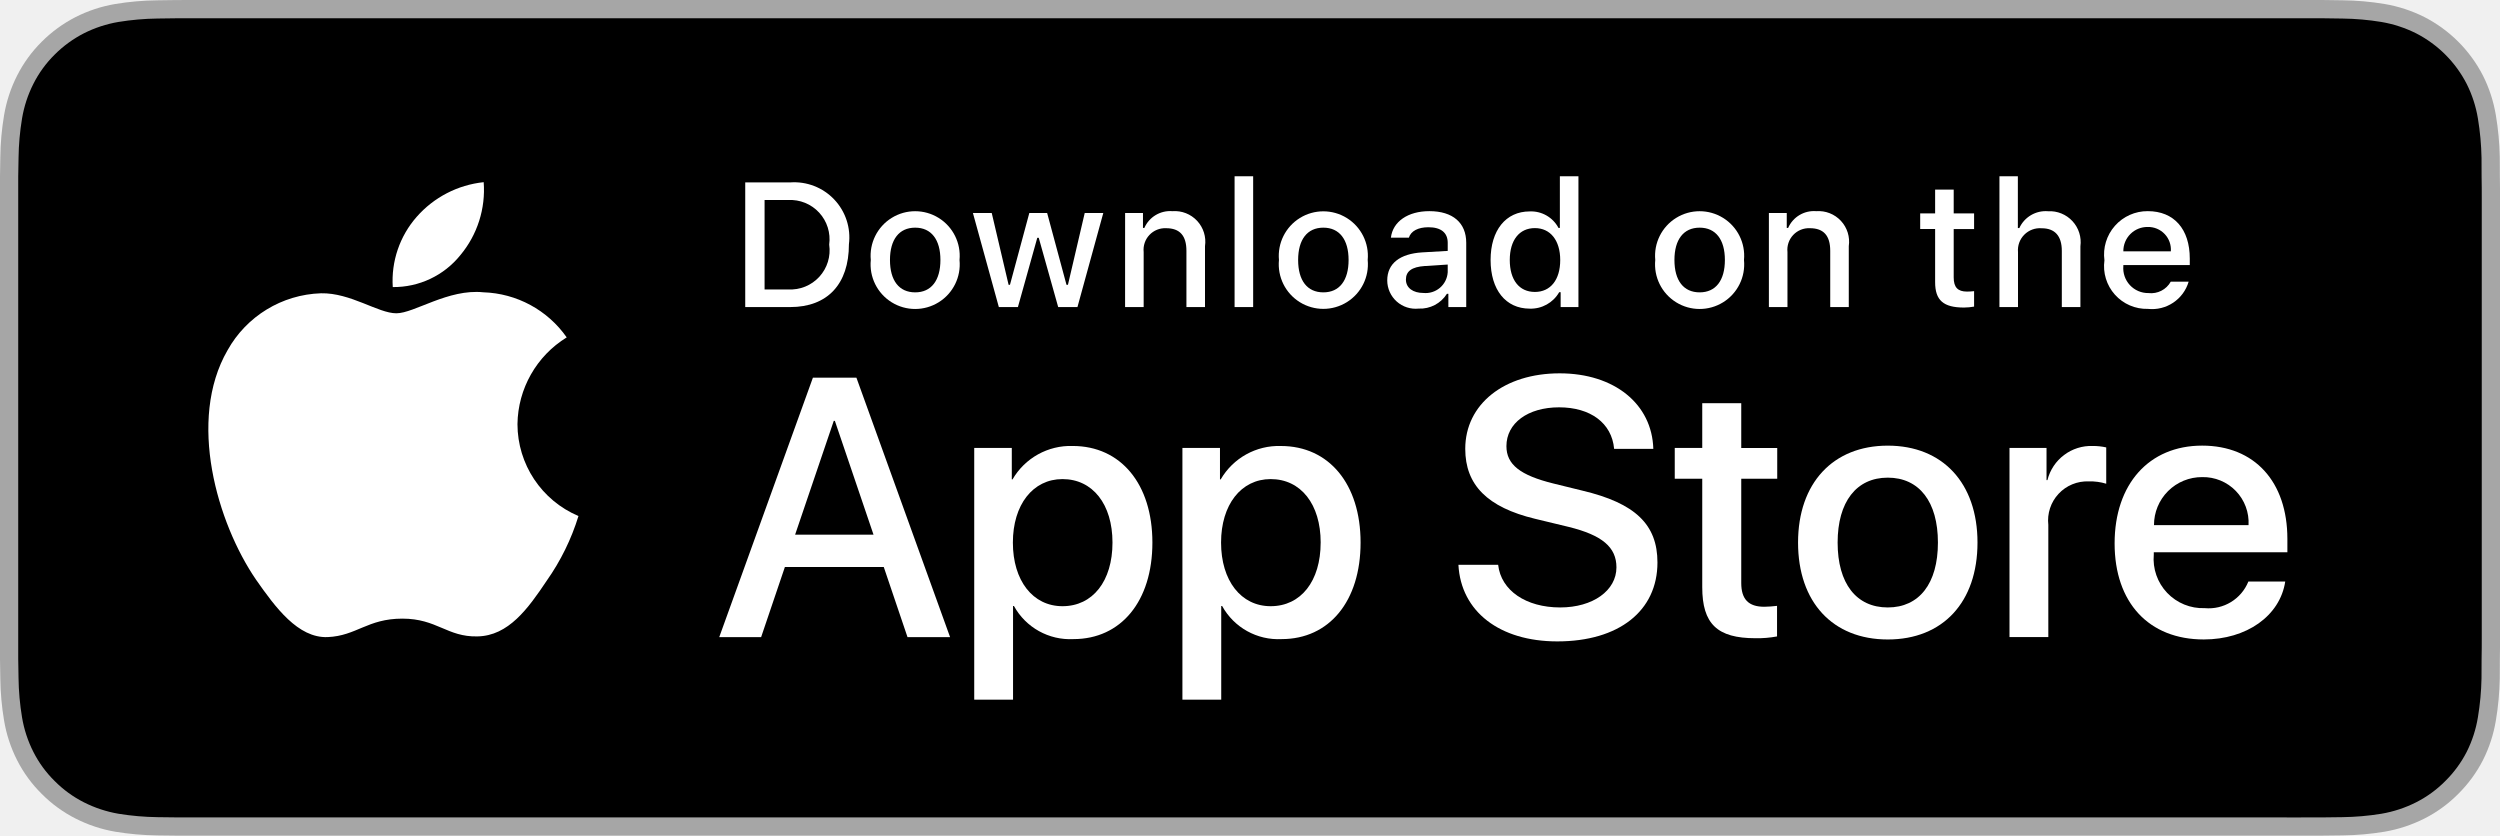
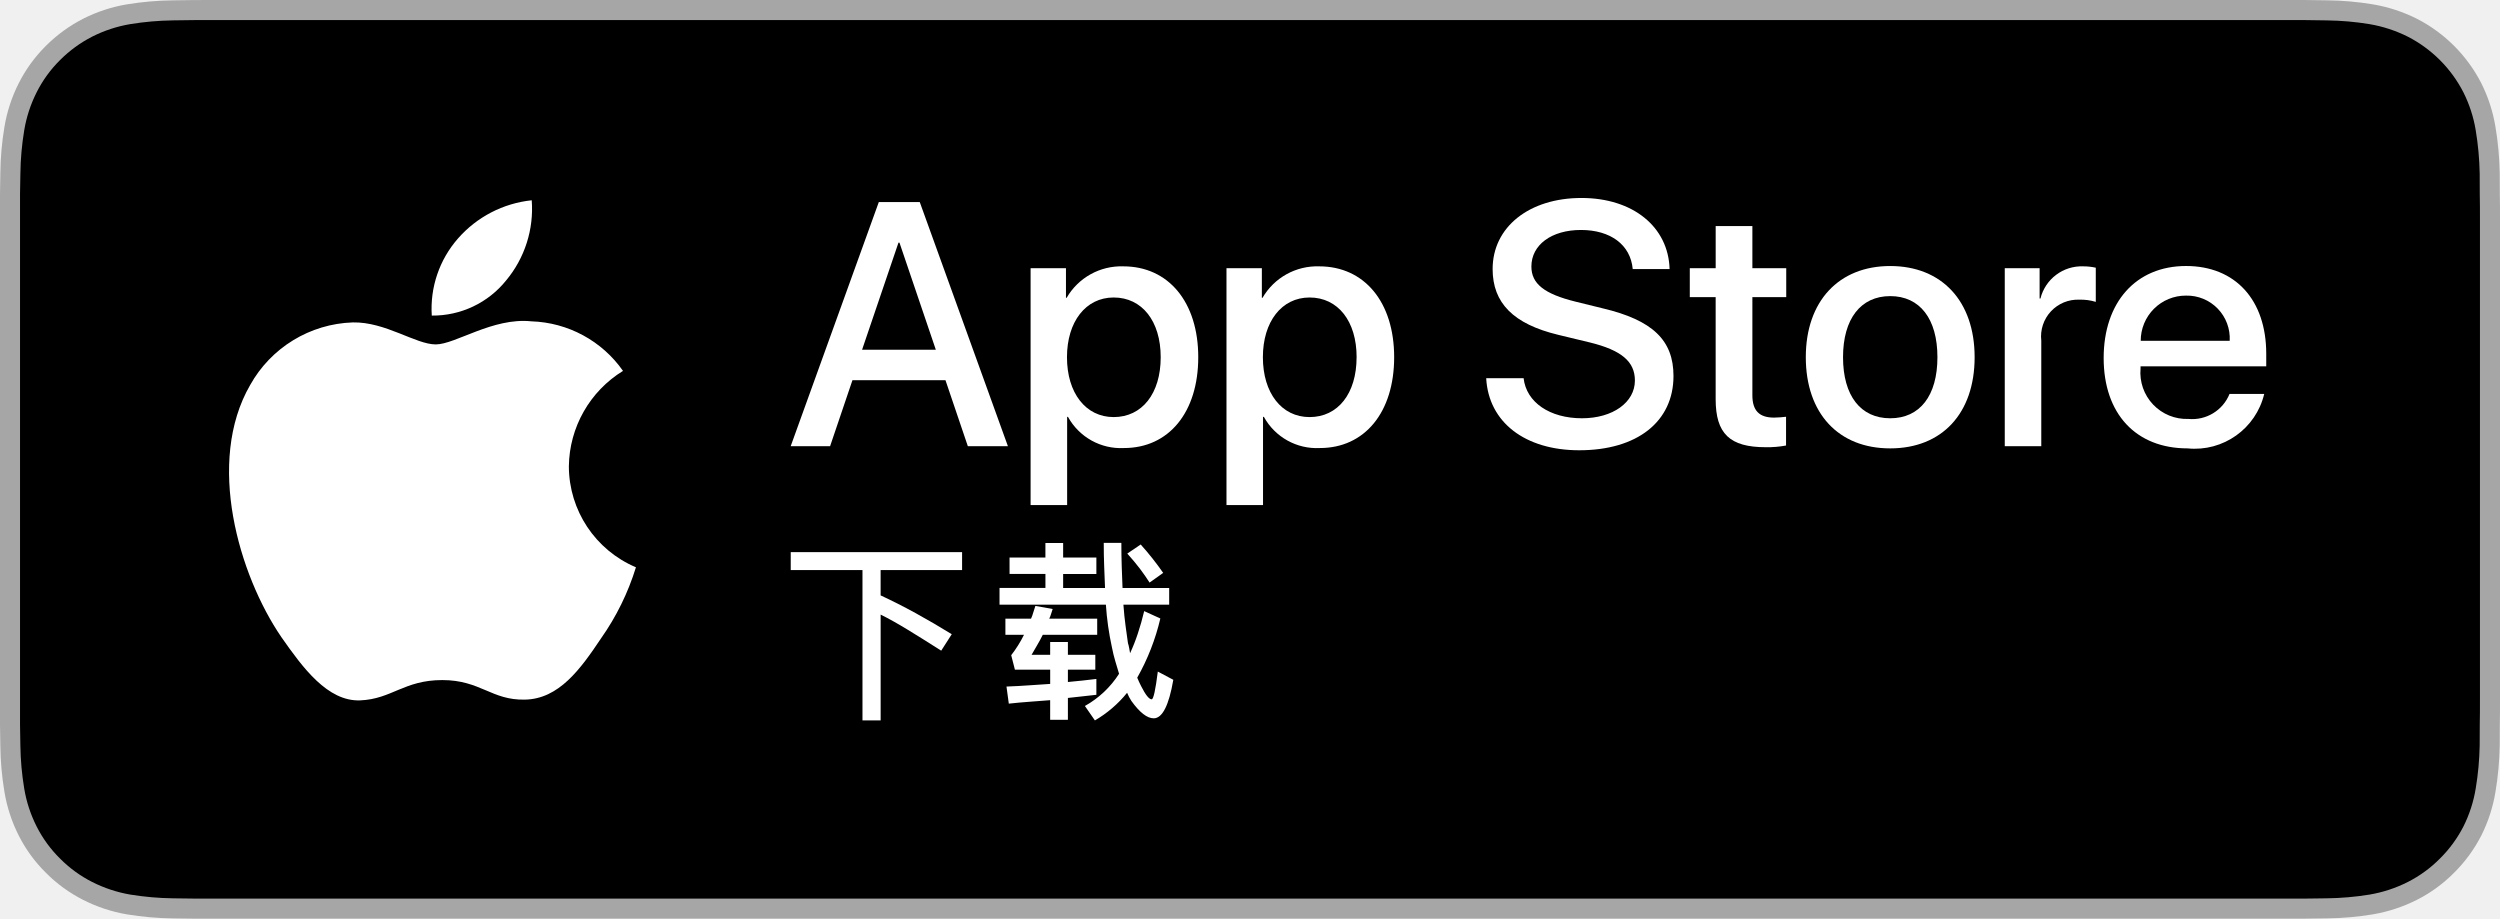
- <svg xmlns="http://www.w3.org/2000/svg" id="livetype" width="119.664" height="40" viewBox="0 0 119.664 40">
+ <svg xmlns="http://www.w3.org/2000/svg" id="CNSC" width="108.852" height="40" viewBox="0 0 108.852 40">
  <g>
    <g>
-       <g>
-         <path d="M110.135,0H9.535c-.367,0-.729,0-1.095.002-.306.002-.61.008-.919.013A13.215,13.215,0,0,0,5.517.191a6.665,6.665,0,0,0-1.901.627A6.438,6.438,0,0,0,1.998,1.997,6.258,6.258,0,0,0,.819,3.618a6.601,6.601,0,0,0-.625,1.903,12.993,12.993,0,0,0-.179,2.002C.006,7.83.005,8.138,0,8.444V31.559c.005.31.006.611.015.922a12.992,12.992,0,0,0,.179,2.002,6.588,6.588,0,0,0,.625,1.904A6.208,6.208,0,0,0,1.998,38.001a6.274,6.274,0,0,0,1.619,1.179,6.701,6.701,0,0,0,1.901.631,13.455,13.455,0,0,0,2.004.177c.309.007.613.011.919.011C8.806,40,9.168,40,9.535,40H110.135c.359,0,.725,0,1.084-.002.305,0,.617-.004.922-.011a13.279,13.279,0,0,0,2-.177,6.804,6.804,0,0,0,1.908-.631,6.277,6.277,0,0,0,1.617-1.179,6.395,6.395,0,0,0,1.182-1.614,6.604,6.604,0,0,0,.619-1.904,13.506,13.506,0,0,0,.186-2.002c.004-.311.004-.611.004-.922.008-.363.008-.725.008-1.094V9.536c0-.366,0-.729-.008-1.092,0-.307,0-.614-.004-.921a13.507,13.507,0,0,0-.186-2.002,6.618,6.618,0,0,0-.619-1.903,6.466,6.466,0,0,0-2.799-2.8,6.768,6.768,0,0,0-1.908-.627,13.044,13.044,0,0,0-2-.177c-.305-.005-.617-.011-.922-.013-.359-.002-.725-.002-1.084-.002Z" style="fill: #a6a6a6" />
-         <path d="M8.445,39.125c-.305,0-.602-.004-.904-.011a12.687,12.687,0,0,1-1.869-.163,5.884,5.884,0,0,1-1.657-.548,5.406,5.406,0,0,1-1.397-1.017,5.321,5.321,0,0,1-1.021-1.397,5.722,5.722,0,0,1-.543-1.657,12.414,12.414,0,0,1-.167-1.875c-.006-.211-.015-.913-.015-.913V8.444S.882,7.753.888,7.55a12.37,12.37,0,0,1,.166-1.872,5.755,5.755,0,0,1,.543-1.662A5.373,5.373,0,0,1,2.612,2.618,5.565,5.565,0,0,1,4.014,1.595a5.823,5.823,0,0,1,1.653-.544A12.586,12.586,0,0,1,7.543.887L8.445.875H111.214l.913.013a12.385,12.385,0,0,1,1.858.163,5.938,5.938,0,0,1,1.671.548,5.594,5.594,0,0,1,2.415,2.42,5.763,5.763,0,0,1,.535,1.649,12.995,12.995,0,0,1,.174,1.887c.003.283.003.587.003.89.008.375.008.732.008,1.092V30.465c0,.363,0,.718-.008,1.075,0,.325,0,.623-.004.93a12.731,12.731,0,0,1-.171,1.853,5.739,5.739,0,0,1-.54,1.67,5.48,5.48,0,0,1-1.016,1.386,5.413,5.413,0,0,1-1.399,1.022,5.862,5.862,0,0,1-1.668.55,12.542,12.542,0,0,1-1.869.163c-.293.007-.6.011-.897.011l-1.084.002Z" />
-       </g>
-       <g id="_Group_" data-name="&lt;Group&gt;">
-         <g id="_Group_2" data-name="&lt;Group&gt;">
-           <g id="_Group_3" data-name="&lt;Group&gt;">
-             <path id="_Path_" data-name="&lt;Path&gt;" d="M24.769,20.301a4.949,4.949,0,0,1,2.357-4.152,5.066,5.066,0,0,0-3.991-2.158c-1.679-.176-3.307,1.005-4.163,1.005-.872,0-2.19-.987-3.608-.958a5.315,5.315,0,0,0-4.473,2.728c-1.934,3.348-.491,8.269,1.361,10.976.927,1.325,2.01,2.806,3.428,2.753,1.387-.058,1.905-.884,3.579-.884,1.659,0,2.145.884,3.591.851,1.488-.024,2.426-1.331,3.321-2.669a10.962,10.962,0,0,0,1.518-3.093A4.782,4.782,0,0,1,24.769,20.301Z" style="fill: #fff" />
-             <path id="_Path_2" data-name="&lt;Path&gt;" d="M22.037,12.211a4.872,4.872,0,0,0,1.115-3.491,4.957,4.957,0,0,0-3.208,1.66,4.636,4.636,0,0,0-1.144,3.361A4.099,4.099,0,0,0,22.037,12.211Z" style="fill: #fff" />
-           </g>
-         </g>
-         <g>
-           <path d="M42.302,27.14h-4.733l-1.137,3.356H34.427l4.483-12.418h2.083l4.483,12.418H43.438ZM38.059,25.591h3.752l-1.85-5.447h-.052Z" style="fill: #fff" />
-           <path d="M55.16,25.97c0,2.813-1.506,4.621-3.778,4.621a3.069,3.069,0,0,1-2.849-1.584h-.043v4.484h-1.858V21.442H48.43v1.506h.034a3.212,3.212,0,0,1,2.883-1.601C53.645,21.348,55.16,23.164,55.16,25.97Zm-1.91,0c0-1.833-.947-3.038-2.393-3.038-1.42,0-2.375,1.23-2.375,3.038,0,1.824.955,3.046,2.375,3.046C52.302,29.016,53.25,27.819,53.25,25.97Z" style="fill: #fff" />
-           <path d="M65.125,25.97c0,2.813-1.506,4.621-3.778,4.621a3.069,3.069,0,0,1-2.849-1.584h-.043v4.484h-1.858V21.442H58.395v1.506h.034A3.212,3.212,0,0,1,61.312,21.348C63.61,21.348,65.125,23.164,65.125,25.97Zm-1.91,0c0-1.833-.947-3.038-2.393-3.038-1.42,0-2.375,1.23-2.375,3.038,0,1.824.955,3.046,2.375,3.046C62.267,29.016,63.214,27.819,63.214,25.97Z" style="fill: #fff" />
-           <path d="M71.71,27.036c.138,1.231,1.334,2.04,2.969,2.04,1.566,0,2.693-.809,2.693-1.919,0-.964-.68-1.541-2.289-1.937l-1.609-.388c-2.28-.551-3.339-1.617-3.339-3.348,0-2.143,1.867-3.614,4.519-3.614,2.624,0,4.423,1.472,4.483,3.614h-1.876c-.112-1.239-1.137-1.987-2.634-1.987s-2.521.757-2.521,1.858c0,.878.654,1.395,2.255,1.79l1.368.336c2.548.603,3.606,1.626,3.606,3.442,0,2.323-1.851,3.778-4.794,3.778-2.754,0-4.613-1.421-4.733-3.667Z" style="fill: #fff" />
-           <path d="M83.346,19.3v2.143h1.722v1.472H83.346v4.991c0,.775.345,1.137,1.102,1.137a5.808,5.808,0,0,0,.611-.043v1.463a5.104,5.104,0,0,1-1.032.086c-1.833,0-2.548-.688-2.548-2.444V22.914H80.163V21.442H81.479V19.3Z" style="fill: #fff" />
-           <path d="M86.065,25.97c0-2.849,1.678-4.639,4.294-4.639,2.625,0,4.295,1.79,4.295,4.639,0,2.856-1.661,4.639-4.295,4.639C87.726,30.608,86.065,28.826,86.065,25.97Zm6.695,0c0-1.954-.896-3.107-2.401-3.107s-2.4,1.162-2.4,3.107c0,1.962.895,3.106,2.4,3.106S92.76,27.932,92.76,25.97Z" style="fill: #fff" />
-           <path d="M96.186,21.442h1.772v1.541h.043a2.159,2.159,0,0,1,2.178-1.636,2.866,2.866,0,0,1,.637.069v1.738a2.598,2.598,0,0,0-.835-.112,1.873,1.873,0,0,0-1.937,2.083v5.37h-1.858Z" style="fill: #fff" />
-           <path d="M109.384,27.837c-.25,1.644-1.851,2.771-3.898,2.771-2.634,0-4.269-1.765-4.269-4.596,0-2.84,1.644-4.682,4.19-4.682,2.505,0,4.08,1.721,4.08,4.466v.637h-6.395v.112a2.358,2.358,0,0,0,2.436,2.564,2.048,2.048,0,0,0,2.091-1.273Zm-6.282-2.702h4.526a2.177,2.177,0,0,0-2.221-2.298A2.292,2.292,0,0,0,103.102,25.135Z" style="fill: #fff" />
-         </g>
-       </g>
+       <path d="M99.322,0H9.535c-.367,0-.729,0-1.095.002-.306.002-.61.008-.919.013A13.215,13.215,0,0,0,5.517.191a6.665,6.665,0,0,0-1.901.627A6.438,6.438,0,0,0,1.998,1.997,6.258,6.258,0,0,0,.819,3.618a6.601,6.601,0,0,0-.625,1.903,12.993,12.993,0,0,0-.179,2.002C.006,7.83.005,8.138,0,8.444V31.559c.005.31.006.611.015.922a12.992,12.992,0,0,0,.179,2.002,6.588,6.588,0,0,0,.625,1.904A6.208,6.208,0,0,0,1.998,38.001a6.274,6.274,0,0,0,1.619,1.179,6.701,6.701,0,0,0,1.901.631,13.455,13.455,0,0,0,2.004.177c.309.007.613.011.919.011C8.806,40,9.168,40,9.535,40H99.322c.359,0,.725,0,1.084-.002.305,0,.617-.004.922-.011a13.279,13.279,0,0,0,2-.177,6.804,6.804,0,0,0,1.908-.631,6.277,6.277,0,0,0,1.617-1.179,6.395,6.395,0,0,0,1.182-1.614,6.604,6.604,0,0,0,.619-1.904,13.506,13.506,0,0,0,.186-2.002c.004-.311.004-.611.004-.922.008-.363.008-.725.008-1.094V9.536c0-.366,0-.729-.008-1.092,0-.307,0-.614-.004-.921a13.507,13.507,0,0,0-.186-2.002,6.618,6.618,0,0,0-.619-1.903,6.466,6.466,0,0,0-2.799-2.8,6.768,6.768,0,0,0-1.908-.627,13.044,13.044,0,0,0-2-.177c-.305-.005-.617-.011-.922-.013C100.047,0,99.682,0,99.322,0Z" style="fill: #a6a6a6" />
+       <path d="M8.445,39.125c-.305,0-.602-.004-.904-.011a12.687,12.687,0,0,1-1.869-.163,5.884,5.884,0,0,1-1.657-.548,5.406,5.406,0,0,1-1.397-1.017,5.321,5.321,0,0,1-1.021-1.397,5.722,5.722,0,0,1-.543-1.657,12.414,12.414,0,0,1-.167-1.875c-.006-.211-.015-.913-.015-.913V8.444S.882,7.753.888,7.55a12.37,12.37,0,0,1,.166-1.872,5.755,5.755,0,0,1,.543-1.662A5.373,5.373,0,0,1,2.612,2.618,5.565,5.565,0,0,1,4.014,1.595a5.823,5.823,0,0,1,1.653-.544A12.586,12.586,0,0,1,7.543.887L8.445.875h91.956l.913.013a12.385,12.385,0,0,1,1.858.163,5.938,5.938,0,0,1,1.671.548,5.594,5.594,0,0,1,2.415,2.42A5.763,5.763,0,0,1,107.794,5.667a12.995,12.995,0,0,1,.174,1.887c.003.283.003.587.003.89.008.375.008.732.008,1.092V30.465c0,.363,0,.718-.008,1.075,0,.325,0,.623-.004.93a12.731,12.731,0,0,1-.171,1.853,5.739,5.739,0,0,1-.54,1.67,5.48,5.48,0,0,1-1.016,1.386,5.413,5.413,0,0,1-1.399,1.022,5.862,5.862,0,0,1-1.668.55,12.542,12.542,0,0,1-1.869.163c-.293.007-.6.011-.897.011l-1.084.002Z" />
    </g>
-     <g id="_Group_4" data-name="&lt;Group&gt;">
-       <g>
-         <path d="M37.826,8.731a2.64,2.64,0,0,1,2.808,2.965c0,1.906-1.03,3.002-2.808,3.002H35.671V8.731Zm-1.229,5.123h1.125a1.876,1.876,0,0,0,1.968-2.146,1.881,1.881,0,0,0-1.968-2.134h-1.125Z" style="fill: #fff" />
-         <path d="M41.681,12.444a2.133,2.133,0,1,1,4.247,0,2.134,2.134,0,1,1-4.247,0Zm3.333,0c0-.976-.438-1.547-1.208-1.547-.772,0-1.207.571-1.207,1.547,0,.984.435,1.55,1.207,1.55C44.575,13.995,45.014,13.424,45.014,12.444Z" style="fill: #fff" />
-         <path d="M51.573,14.698h-.922l-.931-3.316h-.07l-.927,3.316h-.913l-1.241-4.503h.901l.807,3.436h.066l.926-3.436h.853l.926,3.436h.07l.803-3.436h.889Z" style="fill: #fff" />
-         <path d="M53.854,10.195H54.709v.715h.066a1.348,1.348,0,0,1,1.344-.802,1.465,1.465,0,0,1,1.559,1.675v2.915h-.889V12.006c0-.724-.314-1.083-.972-1.083a1.033,1.033,0,0,0-1.075,1.141v2.634h-.889Z" style="fill: #fff" />
-         <path d="M59.094,8.437h.889v6.261h-.889Z" style="fill: #fff" />
-         <path d="M61.218,12.444a2.133,2.133,0,1,1,4.248,0,2.134,2.134,0,1,1-4.248,0Zm3.333,0c0-.976-.438-1.547-1.208-1.547-.772,0-1.207.571-1.207,1.547,0,.984.435,1.55,1.207,1.55C64.112,13.995,64.551,13.424,64.551,12.444Z" style="fill: #fff" />
-         <path d="M66.401,13.424c0-.811.604-1.278,1.675-1.344l1.22-.07v-.389c0-.476-.314-.744-.922-.744-.496,0-.84.182-.938.5h-.86c.091-.773.818-1.27,1.84-1.27,1.129,0,1.766.562,1.766,1.513v3.077h-.855v-.633h-.07a1.515,1.515,0,0,1-1.353.707A1.36,1.36,0,0,1,66.401,13.424Zm2.895-.385v-.376l-1.1.07c-.62.042-.901.252-.901.649,0,.405.352.641.835.641A1.062,1.062,0,0,0,69.295,13.04Z" style="fill: #fff" />
-         <path d="M71.348,12.444c0-1.423.731-2.324,1.869-2.324a1.484,1.484,0,0,1,1.381.79h.066V8.437h.889v6.261h-.852v-.711h-.07a1.563,1.563,0,0,1-1.414.786C72.072,14.772,71.348,13.871,71.348,12.444Zm.918,0c0,.955.45,1.53,1.203,1.53.749,0,1.212-.583,1.212-1.526,0-.938-.468-1.53-1.212-1.53C72.721,10.918,72.266,11.497,72.266,12.444Z" style="fill: #fff" />
-         <path d="M79.23,12.444a2.133,2.133,0,1,1,4.247,0,2.134,2.134,0,1,1-4.247,0Zm3.333,0c0-.976-.438-1.547-1.208-1.547-.772,0-1.207.571-1.207,1.547,0,.984.435,1.55,1.207,1.55C82.125,13.995,82.563,13.424,82.563,12.444Z" style="fill: #fff" />
-         <path d="M84.669,10.195h.855v.715h.066a1.348,1.348,0,0,1,1.344-.802,1.465,1.465,0,0,1,1.559,1.675v2.915H87.605V12.006c0-.724-.314-1.083-.972-1.083a1.033,1.033,0,0,0-1.075,1.141v2.634h-.889Z" style="fill: #fff" />
-         <path d="M93.515,9.074v1.142h.976v.749h-.976V13.279c0,.472.194.678.637.678a2.967,2.967,0,0,0,.339-.021v.74a2.916,2.916,0,0,1-.483.045c-.988,0-1.382-.348-1.382-1.216v-2.543h-.715v-.749h.715V9.074Z" style="fill: #fff" />
-         <path d="M95.705,8.437h.881v2.481h.07a1.386,1.386,0,0,1,1.373-.807,1.483,1.483,0,0,1,1.551,1.679v2.907H98.69v-2.688c0-.719-.335-1.083-.963-1.083a1.052,1.052,0,0,0-1.134,1.142v2.63h-.889Z" style="fill: #fff" />
-         <path d="M104.761,13.482a1.828,1.828,0,0,1-1.951,1.303A2.045,2.045,0,0,1,100.73,12.46a2.077,2.077,0,0,1,2.076-2.353c1.253,0,2.009.856,2.009,2.27V12.688h-3.18v.05a1.19,1.19,0,0,0,1.199,1.29,1.079,1.079,0,0,0,1.071-.546Zm-3.126-1.451h2.274a1.086,1.086,0,0,0-1.108-1.167A1.152,1.152,0,0,0,101.635,12.031Z" style="fill: #fff" />
+     <g>
+       <path d="M41.167,16.555H37.116l-.973,2.873H34.427L38.264,8.798h1.783l3.838,10.629H42.14Zm-3.632-1.326H40.747l-1.583-4.663h-.044Z" style="fill: #fff" />
+       <path d="M52.173,15.553c0,2.408-1.289,3.955-3.234,3.955a2.627,2.627,0,0,1-2.438-1.356h-.037v3.838H44.873V11.678h1.54V12.967h.029a2.749,2.749,0,0,1,2.468-1.37C50.876,11.597,52.173,13.152,52.173,15.553Zm-1.635,0c0-1.569-.811-2.6-2.048-2.6-1.215,0-2.033,1.053-2.033,2.6,0,1.561.818,2.607,2.033,2.607C49.727,18.16,50.538,17.136,50.538,15.553Z" style="fill: #fff" />
+       <path d="M60.703,15.553c0,2.408-1.289,3.955-3.234,3.955a2.627,2.627,0,0,1-2.438-1.356H54.993v3.838H53.402V11.678h1.54V12.967h.029a2.749,2.749,0,0,1,2.468-1.37C59.406,11.597,60.703,13.152,60.703,15.553Zm-1.635,0c0-1.569-.811-2.6-2.048-2.6-1.215,0-2.033,1.053-2.033,2.6,0,1.561.818,2.607,2.033,2.607C58.256,18.16,59.067,17.136,59.067,15.553Z" style="fill: #fff" />
+       <path d="M66.339,16.466c.118,1.054,1.142,1.746,2.541,1.746,1.341,0,2.305-.692,2.305-1.643,0-.825-.582-1.319-1.959-1.658l-1.378-.332c-1.952-.471-2.858-1.384-2.858-2.865,0-1.834,1.598-3.094,3.867-3.094,2.247,0,3.787,1.26,3.838,3.094H71.09c-.096-1.061-.973-1.701-2.254-1.701s-2.158.648-2.158,1.591c0,.751.56,1.194,1.93,1.532l1.171.288c2.181.516,3.086,1.392,3.086,2.947,0,1.989-1.583,3.234-4.103,3.234-2.357,0-3.949-1.216-4.052-3.139Z" style="fill: #fff" />
+       <path d="M76.3,9.844v1.834h1.474v1.26H76.3V17.21c0,.664.295.973.943.973a4.971,4.971,0,0,0,.523-.037v1.252a4.368,4.368,0,0,1-.884.074c-1.569,0-2.181-.589-2.181-2.092V12.938H73.575V11.678h1.127v-1.834Z" style="fill: #fff" />
+       <path d="M78.626,15.553c0-2.438,1.436-3.97,3.675-3.97,2.247,0,3.676,1.532,3.676,3.97,0,2.445-1.422,3.97-3.676,3.97C80.048,19.524,78.626,17.998,78.626,15.553Zm5.731,0c0-1.673-.767-2.66-2.055-2.66s-2.055.995-2.055,2.66c0,1.679.767,2.659,2.055,2.659S84.357,17.233,84.357,15.553Z" style="fill: #fff" />
+       <path d="M87.289,11.678h1.517v1.319H88.843a1.848,1.848,0,0,1,1.864-1.4,2.453,2.453,0,0,1,.545.059v1.488a2.224,2.224,0,0,0-.715-.096,1.603,1.603,0,0,0-1.658,1.783v4.597H87.289Z" style="fill: #fff" />
+       <path d="M98.586,17.151a3.11,3.11,0,0,1-3.337,2.372c-2.254,0-3.654-1.51-3.654-3.934,0-2.431,1.407-4.007,3.587-4.007,2.144,0,3.492,1.473,3.492,3.823v.545H93.201v.096a2.018,2.018,0,0,0,2.085,2.195,1.753,1.753,0,0,0,1.79-1.09Zm-5.377-2.313h3.874a1.864,1.864,0,0,0-1.901-1.967A1.962,1.962,0,0,0,93.209,14.839Z" style="fill: #fff" />
+     </g>
+     <g>
+       <path d="M34.429,24.04h7.461v.78H38.343v1.104q.762.353,1.535.778.772.425,1.562.912l-.459.717q-.813-.519-1.461-.914-.648-.396-1.176-.657v4.608h-.791V24.82h-3.124Z" style="fill: #fff" />
+       <path d="M43.956,24.274h1.562v-.63h.772v.63h1.447v.717H46.29v.61h1.824q-.018-.45-.037-.939-.019-.489-.019-1.026h.767q0,.546.016,1.031t.035.935h2.031v.727H48.914q.037.505.094.923c.038.279.073.528.104.749a1.657,1.657,0,0,1,.055.224c.012.071.024.145.037.218A8.074,8.074,0,0,0,49.543,27.582q.152-.454.276-.974l.703.321a9.738,9.738,0,0,1-1.006,2.578c.024.061.051.123.081.186q.043.094.089.182.289.574.459.574.115,0,.267-1.208l.675.358q-.289,1.677-.854,1.677-.428,0-.97-.754a2.133,2.133,0,0,1-.188-.358,5.12,5.12,0,0,1-1.402,1.204l-.436-.629a4.192,4.192,0,0,0,1.488-1.402q-.083-.271-.167-.558-.085-.287-.145-.6a12.605,12.605,0,0,1-.262-1.852H43.52v-.727h1.999v-.61h-1.562Zm3.781,5.288V30.252q-.303.037-.613.068c-.207.021-.416.045-.627.069v.951h-.772v-.854q-.437.037-.887.068c-.3.021-.605.05-.914.083l-.101-.744q.51-.019.979-.053.469-.035.924-.062V29.158H44.19l-.161-.63a5.213,5.213,0,0,0,.556-.887h-.809v-.703h1.116a1.733,1.733,0,0,0,.097-.269q.037-.135.092-.287l.753.134c-.03.085-.055.161-.073.228a.992.992,0,0,1-.078.194h2.09v.703H45.403q-.124.249-.25.46t-.237.409h.809V27.954h.772v.557h1.194v.647H46.497v.537c.211-.018.42-.039.627-.062Q47.434,29.599,47.737,29.562Zm1.346-5.459.584-.395a12.556,12.556,0,0,1,.979,1.236l-.593.422q-.179-.284-.42-.604Q49.391,24.444,49.084,24.104Z" style="fill: #fff" />
+     </g>
+     <g id="_Group_" data-name="&lt;Group&gt;">
+       <g id="_Group_2" data-name="&lt;Group&gt;">
+         <path id="_Path_" data-name="&lt;Path&gt;" d="M24.769,20.301a4.949,4.949,0,0,1,2.357-4.152,5.066,5.066,0,0,0-3.991-2.158c-1.679-.176-3.307,1.005-4.163,1.005-.872,0-2.19-.987-3.608-.958a5.315,5.315,0,0,0-4.473,2.728c-1.934,3.348-.491,8.269,1.361,10.976.927,1.325,2.01,2.806,3.428,2.753,1.387-.058,1.905-.884,3.579-.884,1.659,0,2.145.884,3.591.851,1.488-.024,2.426-1.331,3.321-2.669a10.962,10.962,0,0,0,1.518-3.093A4.782,4.782,0,0,1,24.769,20.301Z" style="fill: #fff" />
+         <path id="_Path_2" data-name="&lt;Path&gt;" d="M22.037,12.211a4.872,4.872,0,0,0,1.115-3.491,4.957,4.957,0,0,0-3.208,1.66,4.636,4.636,0,0,0-1.144,3.361A4.099,4.099,0,0,0,22.037,12.211Z" style="fill: #fff" />
      </g>
    </g>
  </g>
</svg>
